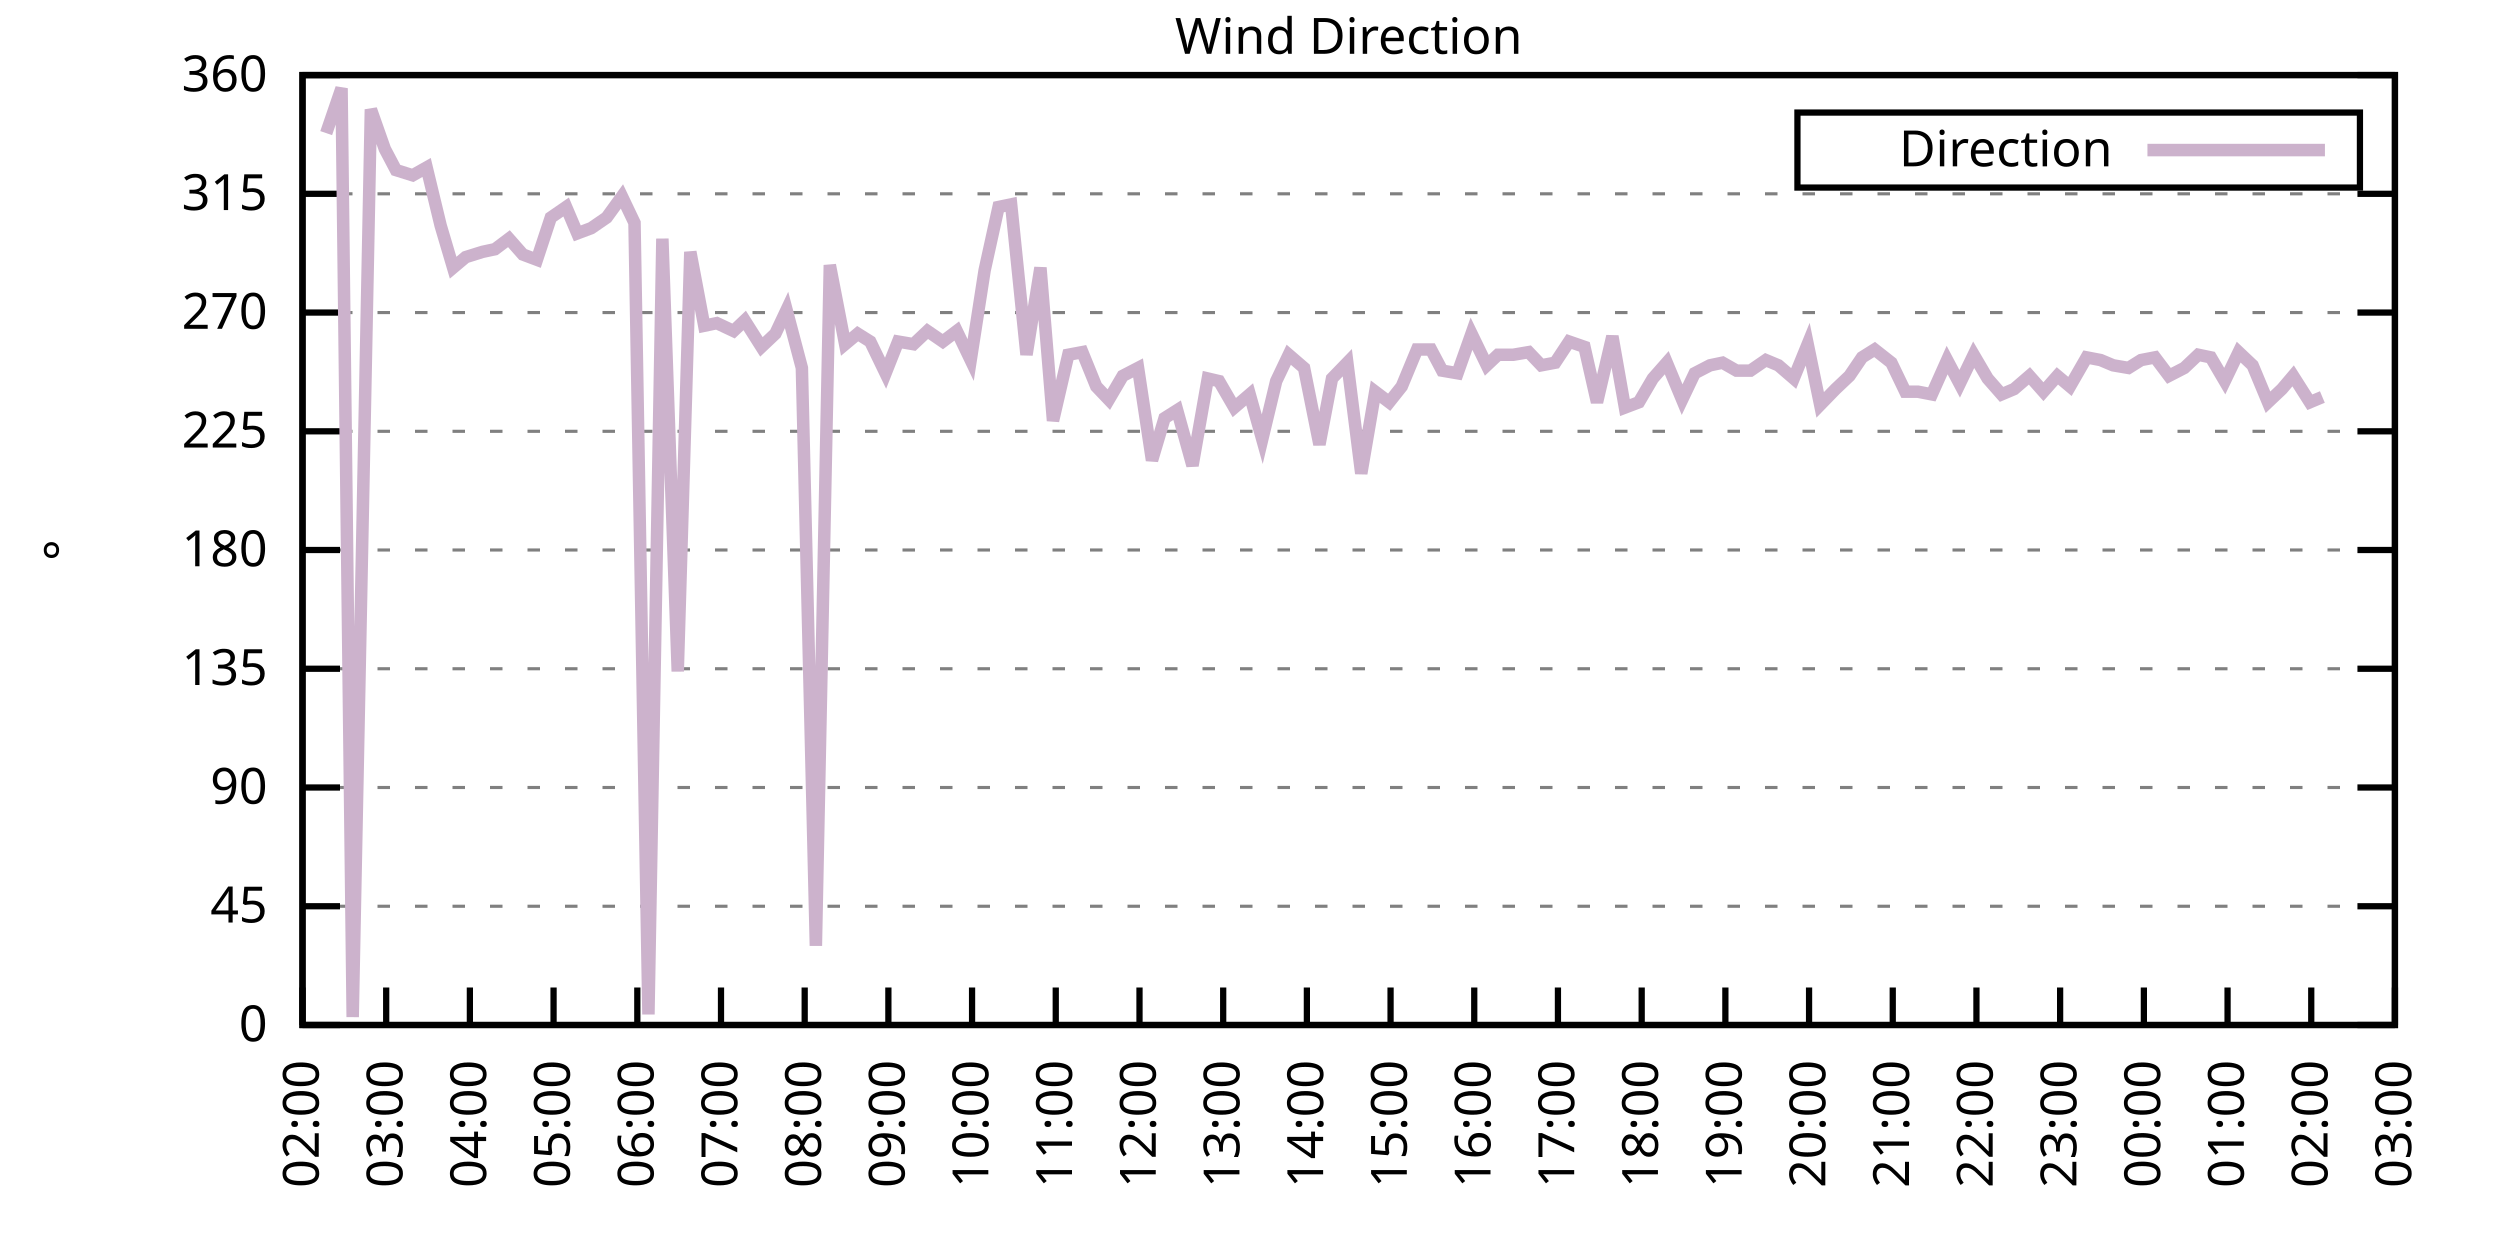
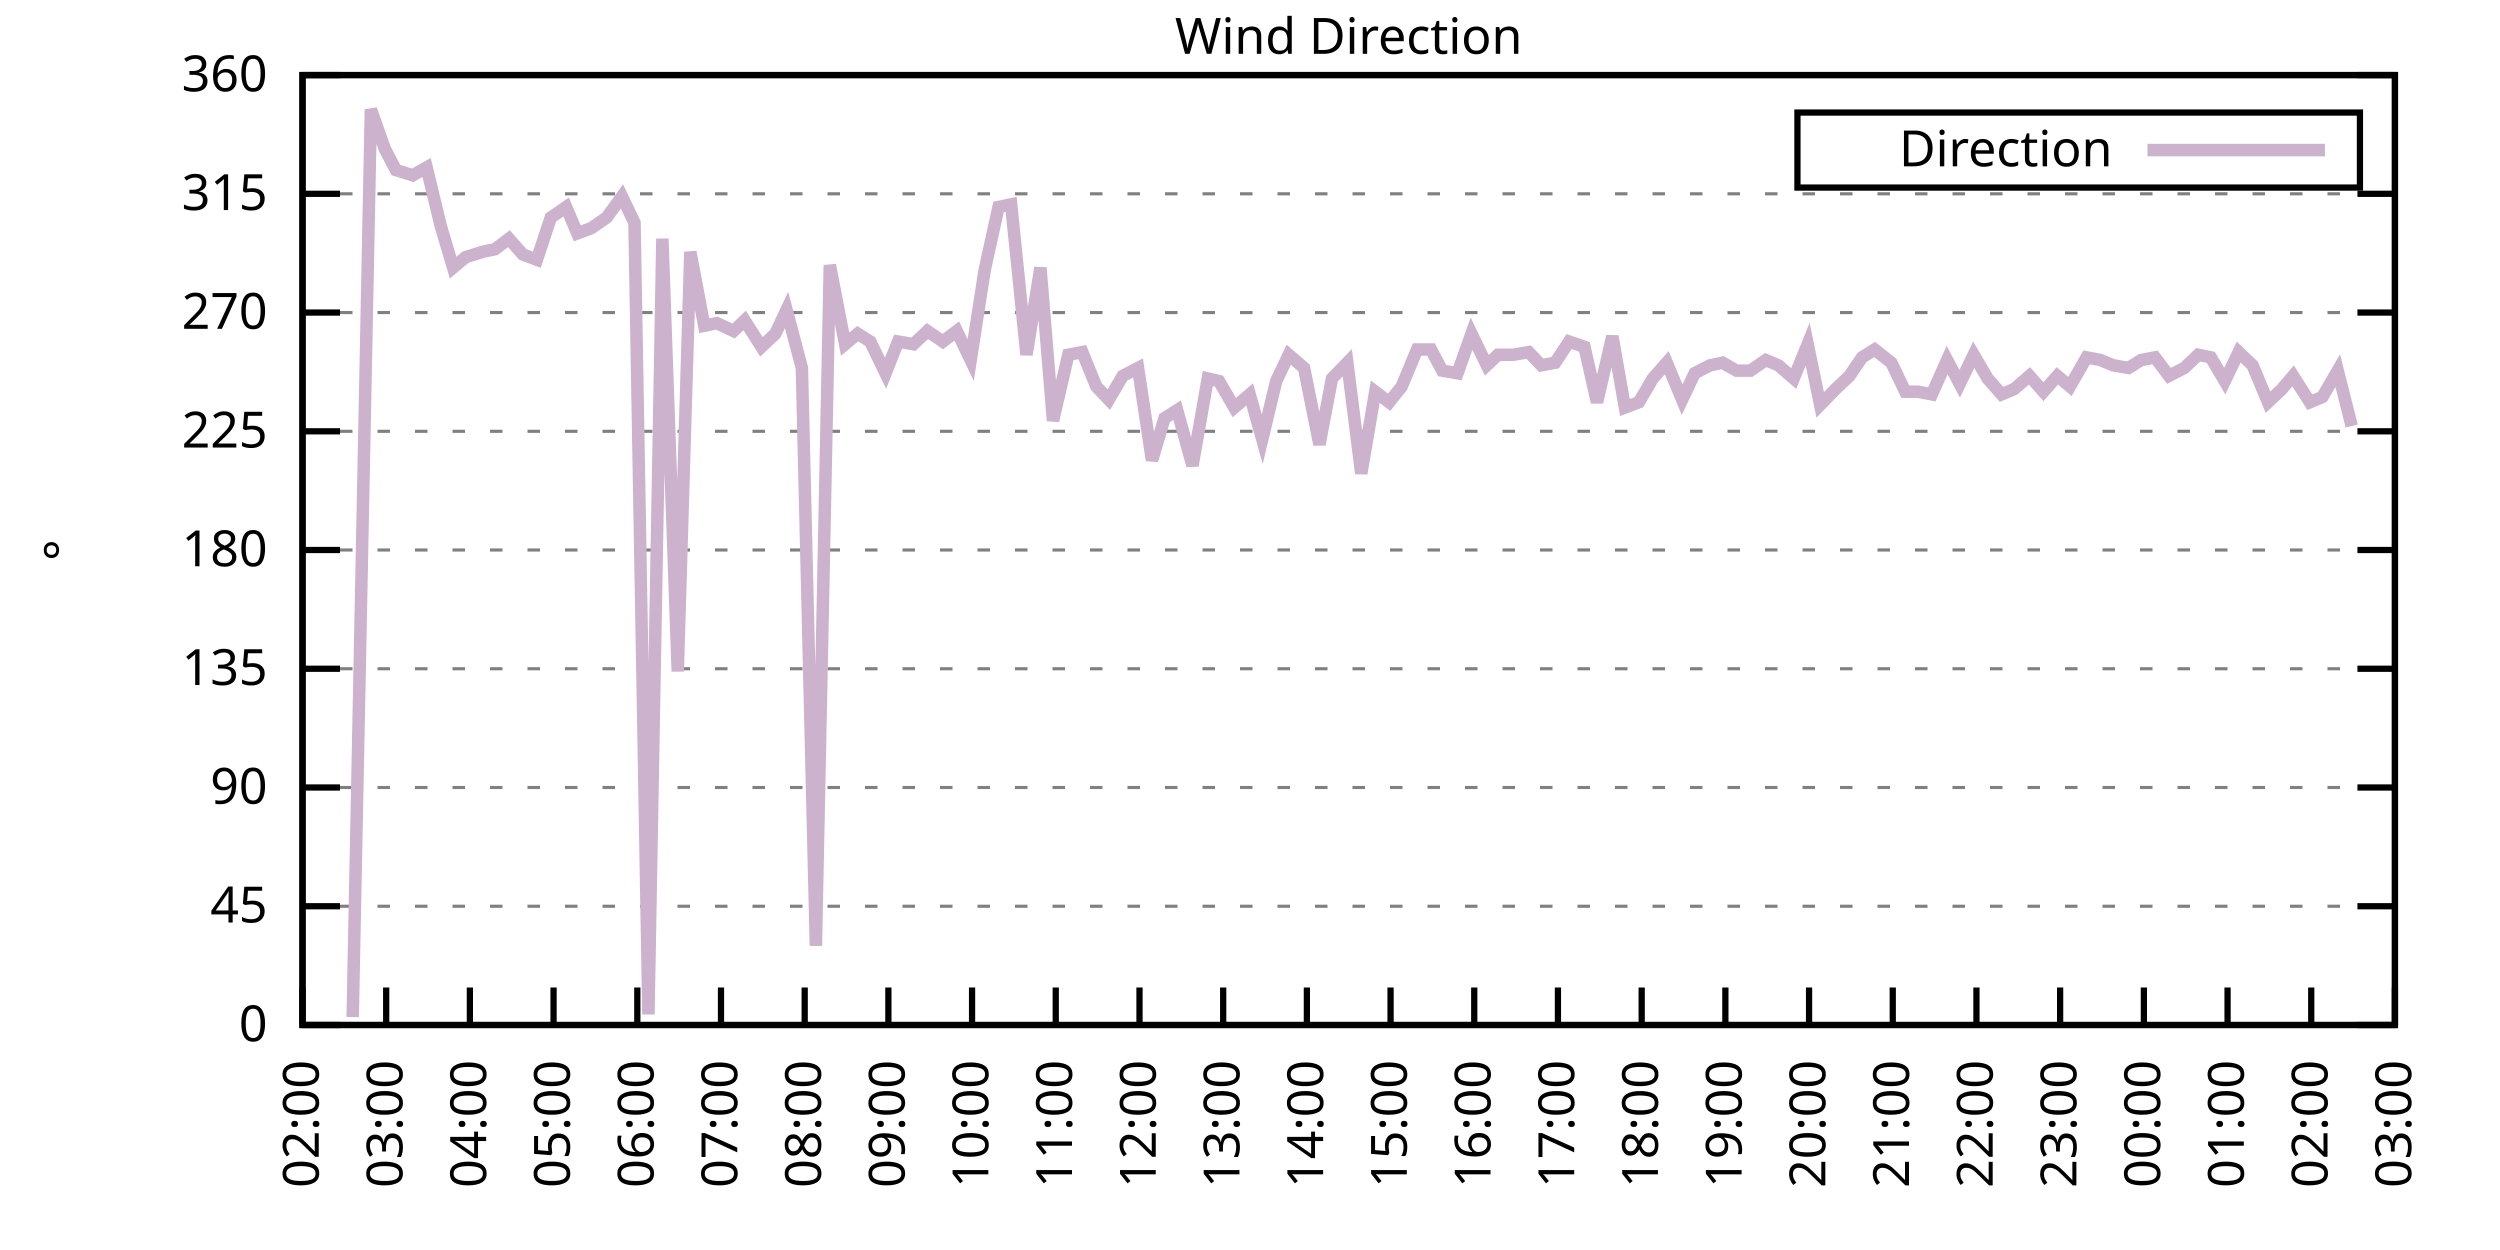
<svg xmlns="http://www.w3.org/2000/svg" xmlns:xlink="http://www.w3.org/1999/xlink" width="400" height="200" viewBox="0 0 400 200">
  <g id="gnuplot_canvas">
    <rect x="0" y="0" width="400" height="200" fill="none" />
    <defs>
      <circle id="gpDot" r="0.5" stroke-width="0.5" stroke="currentColor" />
      <path id="gpPt0" stroke-width="0.333" stroke="currentColor" d="M-1,0 h2 M0,-1 v2" />
      <path id="gpPt1" stroke-width="0.333" stroke="currentColor" d="M-1,-1 L1,1 M1,-1 L-1,1" />
      <path id="gpPt2" stroke-width="0.333" stroke="currentColor" d="M-1,0 L1,0 M0,-1 L0,1 M-1,-1 L1,1 M-1,1 L1,-1" />
      <rect id="gpPt3" stroke-width="0.333" stroke="currentColor" x="-1" y="-1" width="2" height="2" />
      <rect id="gpPt4" stroke-width="0.333" stroke="currentColor" fill="currentColor" x="-1" y="-1" width="2" height="2" />
      <circle id="gpPt5" stroke-width="0.333" stroke="currentColor" cx="0" cy="0" r="1" />
      <use xlink:href="#gpPt5" id="gpPt6" fill="currentColor" stroke="none" />
      <path id="gpPt7" stroke-width="0.333" stroke="currentColor" d="M0,-1.33 L-1.33,0.67 L1.33,0.67 z" />
      <use xlink:href="#gpPt7" id="gpPt8" fill="currentColor" stroke="none" />
      <use xlink:href="#gpPt7" id="gpPt9" stroke="currentColor" transform="rotate(180)" />
      <use xlink:href="#gpPt9" id="gpPt10" fill="currentColor" stroke="none" />
      <use xlink:href="#gpPt3" id="gpPt11" stroke="currentColor" transform="rotate(45)" />
      <use xlink:href="#gpPt11" id="gpPt12" fill="currentColor" stroke="none" />
      <path id="gpPt13" stroke-width="0.333" stroke="currentColor" d="M0,1.330 L1.265,0.411 L0.782,-1.067 L-0.782,-1.076 L-1.265,0.411 z" />
      <use xlink:href="#gpPt13" id="gpPt14" fill="currentColor" stroke="none" />
      <filter id="textbox" filterUnits="objectBoundingBox" x="0" y="0" height="1" width="1">
        <feFlood flood-color="white" flood-opacity="1" result="bgnd" />
        <feComposite in="SourceGraphic" in2="bgnd" operator="atop" />
      </filter>
      <filter id="greybox" filterUnits="objectBoundingBox" x="0" y="0" height="1" width="1">
        <feFlood flood-color="lightgrey" flood-opacity="1" result="grey" />
        <feComposite in="SourceGraphic" in2="grey" operator="atop" />
      </filter>
    </defs>
    <g fill="none" color="white" stroke="currentColor" stroke-width="1.00" stroke-linecap="butt" stroke-linejoin="miter">
</g>
    <g fill="none" color="black" stroke="currentColor" stroke-width="1.00" stroke-linecap="butt" stroke-linejoin="miter">
      <g stroke="none" shape-rendering="crispEdges">
        <polygon fill="rgb(255, 255, 255)" points="48.40,164.00 383.18,164.00 383.18,12.02 48.40,12.02 " />
      </g>
    </g>
    <g fill="none" color="black" stroke="currentColor" stroke-width="1.00" stroke-linecap="butt" stroke-linejoin="miter">
</g>
    <g fill="none" color="black" stroke="black" stroke-width="0.50" stroke-linecap="butt" stroke-linejoin="miter">
</g>
    <g fill="none" color="gray" stroke="currentColor" stroke-width="0.50" stroke-linecap="butt" stroke-linejoin="miter">
      <path stroke="gray" stroke-dasharray="2,4" class="gridline" d="M48.40,164.00 L383.19,164.00  " />
    </g>
    <g fill="none" color="gray" stroke="gray" stroke-width="1.00" stroke-linecap="butt" stroke-linejoin="miter">
</g>
    <g fill="none" color="black" stroke="currentColor" stroke-width="1.00" stroke-linecap="butt" stroke-linejoin="miter">
      <path stroke="black" d="M48.40,164.00 L54.40,164.00 M383.19,164.00 L377.19,164.00  " />
      <g transform="translate(42.80,166.60)" stroke="none" fill="black" font-family="Sans" font-size="8.00" text-anchor="end">
        <text>
          <tspan font-family="Sans"> 0</tspan>
        </text>
      </g>
    </g>
    <g fill="none" color="black" stroke="currentColor" stroke-width="1.00" stroke-linecap="butt" stroke-linejoin="miter">
</g>
    <g fill="none" color="black" stroke="black" stroke-width="0.50" stroke-linecap="butt" stroke-linejoin="miter">
</g>
    <g fill="none" color="gray" stroke="currentColor" stroke-width="0.50" stroke-linecap="butt" stroke-linejoin="miter">
      <path stroke="gray" stroke-dasharray="2,4" class="gridline" d="M48.40,145.00 L383.19,145.00  " />
    </g>
    <g fill="none" color="gray" stroke="gray" stroke-width="1.00" stroke-linecap="butt" stroke-linejoin="miter">
</g>
    <g fill="none" color="black" stroke="currentColor" stroke-width="1.00" stroke-linecap="butt" stroke-linejoin="miter">
      <path stroke="black" d="M48.40,145.00 L54.40,145.00 M383.19,145.00 L377.19,145.00  " />
      <g transform="translate(42.80,147.60)" stroke="none" fill="black" font-family="Sans" font-size="8.00" text-anchor="end">
        <text>
          <tspan font-family="Sans"> 45</tspan>
        </text>
      </g>
    </g>
    <g fill="none" color="black" stroke="currentColor" stroke-width="1.00" stroke-linecap="butt" stroke-linejoin="miter">
</g>
    <g fill="none" color="black" stroke="black" stroke-width="0.50" stroke-linecap="butt" stroke-linejoin="miter">
</g>
    <g fill="none" color="gray" stroke="currentColor" stroke-width="0.50" stroke-linecap="butt" stroke-linejoin="miter">
      <path stroke="gray" stroke-dasharray="2,4" class="gridline" d="M48.40,126.00 L383.19,126.00  " />
    </g>
    <g fill="none" color="gray" stroke="gray" stroke-width="1.00" stroke-linecap="butt" stroke-linejoin="miter">
</g>
    <g fill="none" color="black" stroke="currentColor" stroke-width="1.00" stroke-linecap="butt" stroke-linejoin="miter">
      <path stroke="black" d="M48.40,126.00 L54.40,126.00 M383.19,126.00 L377.19,126.00  " />
      <g transform="translate(42.80,128.60)" stroke="none" fill="black" font-family="Sans" font-size="8.00" text-anchor="end">
        <text>
          <tspan font-family="Sans"> 90</tspan>
        </text>
      </g>
    </g>
    <g fill="none" color="black" stroke="currentColor" stroke-width="1.00" stroke-linecap="butt" stroke-linejoin="miter">
</g>
    <g fill="none" color="black" stroke="black" stroke-width="0.50" stroke-linecap="butt" stroke-linejoin="miter">
</g>
    <g fill="none" color="gray" stroke="currentColor" stroke-width="0.50" stroke-linecap="butt" stroke-linejoin="miter">
      <path stroke="gray" stroke-dasharray="2,4" class="gridline" d="M48.40,107.00 L383.19,107.00  " />
    </g>
    <g fill="none" color="gray" stroke="gray" stroke-width="1.00" stroke-linecap="butt" stroke-linejoin="miter">
</g>
    <g fill="none" color="black" stroke="currentColor" stroke-width="1.00" stroke-linecap="butt" stroke-linejoin="miter">
      <path stroke="black" d="M48.40,107.00 L54.40,107.00 M383.19,107.00 L377.19,107.00  " />
      <g transform="translate(42.80,109.60)" stroke="none" fill="black" font-family="Sans" font-size="8.00" text-anchor="end">
        <text>
          <tspan font-family="Sans"> 135</tspan>
        </text>
      </g>
    </g>
    <g fill="none" color="black" stroke="currentColor" stroke-width="1.00" stroke-linecap="butt" stroke-linejoin="miter">
</g>
    <g fill="none" color="black" stroke="black" stroke-width="0.50" stroke-linecap="butt" stroke-linejoin="miter">
</g>
    <g fill="none" color="gray" stroke="currentColor" stroke-width="0.50" stroke-linecap="butt" stroke-linejoin="miter">
      <path stroke="gray" stroke-dasharray="2,4" class="gridline" d="M48.40,88.00 L383.19,88.00  " />
    </g>
    <g fill="none" color="gray" stroke="gray" stroke-width="1.00" stroke-linecap="butt" stroke-linejoin="miter">
</g>
    <g fill="none" color="black" stroke="currentColor" stroke-width="1.00" stroke-linecap="butt" stroke-linejoin="miter">
      <path stroke="black" d="M48.40,88.00 L54.40,88.00 M383.19,88.00 L377.19,88.00  " />
      <g transform="translate(42.80,90.60)" stroke="none" fill="black" font-family="Sans" font-size="8.00" text-anchor="end">
        <text>
          <tspan font-family="Sans"> 180</tspan>
        </text>
      </g>
    </g>
    <g fill="none" color="black" stroke="currentColor" stroke-width="1.00" stroke-linecap="butt" stroke-linejoin="miter">
</g>
    <g fill="none" color="black" stroke="black" stroke-width="0.50" stroke-linecap="butt" stroke-linejoin="miter">
</g>
    <g fill="none" color="gray" stroke="currentColor" stroke-width="0.50" stroke-linecap="butt" stroke-linejoin="miter">
      <path stroke="gray" stroke-dasharray="2,4" class="gridline" d="M48.40,69.01 L383.19,69.01  " />
    </g>
    <g fill="none" color="gray" stroke="gray" stroke-width="1.00" stroke-linecap="butt" stroke-linejoin="miter">
</g>
    <g fill="none" color="black" stroke="currentColor" stroke-width="1.00" stroke-linecap="butt" stroke-linejoin="miter">
      <path stroke="black" d="M48.40,69.01 L54.40,69.01 M383.19,69.01 L377.19,69.01  " />
      <g transform="translate(42.80,71.61)" stroke="none" fill="black" font-family="Sans" font-size="8.00" text-anchor="end">
        <text>
          <tspan font-family="Sans"> 225</tspan>
        </text>
      </g>
    </g>
    <g fill="none" color="black" stroke="currentColor" stroke-width="1.00" stroke-linecap="butt" stroke-linejoin="miter">
</g>
    <g fill="none" color="black" stroke="black" stroke-width="0.50" stroke-linecap="butt" stroke-linejoin="miter">
</g>
    <g fill="none" color="gray" stroke="currentColor" stroke-width="0.50" stroke-linecap="butt" stroke-linejoin="miter">
      <path stroke="gray" stroke-dasharray="2,4" class="gridline" d="M48.40,50.01 L383.19,50.01  " />
    </g>
    <g fill="none" color="gray" stroke="gray" stroke-width="1.00" stroke-linecap="butt" stroke-linejoin="miter">
</g>
    <g fill="none" color="black" stroke="currentColor" stroke-width="1.00" stroke-linecap="butt" stroke-linejoin="miter">
      <path stroke="black" d="M48.40,50.01 L54.40,50.01 M383.19,50.01 L377.19,50.01  " />
      <g transform="translate(42.80,52.61)" stroke="none" fill="black" font-family="Sans" font-size="8.00" text-anchor="end">
        <text>
          <tspan font-family="Sans"> 270</tspan>
        </text>
      </g>
    </g>
    <g fill="none" color="black" stroke="currentColor" stroke-width="1.00" stroke-linecap="butt" stroke-linejoin="miter">
</g>
    <g fill="none" color="black" stroke="black" stroke-width="0.50" stroke-linecap="butt" stroke-linejoin="miter">
</g>
    <g fill="none" color="gray" stroke="currentColor" stroke-width="0.50" stroke-linecap="butt" stroke-linejoin="miter">
      <path stroke="gray" stroke-dasharray="2,4" class="gridline" d="M48.40,31.01 L383.19,31.01  " />
    </g>
    <g fill="none" color="gray" stroke="gray" stroke-width="1.00" stroke-linecap="butt" stroke-linejoin="miter">
</g>
    <g fill="none" color="black" stroke="currentColor" stroke-width="1.00" stroke-linecap="butt" stroke-linejoin="miter">
      <path stroke="black" d="M48.40,31.01 L54.40,31.01 M383.19,31.01 L377.19,31.01  " />
      <g transform="translate(42.80,33.61)" stroke="none" fill="black" font-family="Sans" font-size="8.00" text-anchor="end">
        <text>
          <tspan font-family="Sans"> 315</tspan>
        </text>
      </g>
    </g>
    <g fill="none" color="black" stroke="currentColor" stroke-width="1.00" stroke-linecap="butt" stroke-linejoin="miter">
</g>
    <g fill="none" color="black" stroke="black" stroke-width="0.50" stroke-linecap="butt" stroke-linejoin="miter">
</g>
    <g fill="none" color="gray" stroke="currentColor" stroke-width="0.50" stroke-linecap="butt" stroke-linejoin="miter">
      <path stroke="gray" stroke-dasharray="2,4" class="gridline" d="M48.40,12.01 L383.19,12.01  " />
    </g>
    <g fill="none" color="gray" stroke="gray" stroke-width="1.00" stroke-linecap="butt" stroke-linejoin="miter">
</g>
    <g fill="none" color="black" stroke="currentColor" stroke-width="1.00" stroke-linecap="butt" stroke-linejoin="miter">
      <path stroke="black" d="M48.40,12.01 L54.40,12.01 M383.19,12.01 L377.19,12.01  " />
      <g transform="translate(42.80,14.61)" stroke="none" fill="black" font-family="Sans" font-size="8.00" text-anchor="end">
        <text>
          <tspan font-family="Sans"> 360</tspan>
        </text>
      </g>
    </g>
    <g fill="none" color="black" stroke="currentColor" stroke-width="1.00" stroke-linecap="butt" stroke-linejoin="miter">
      <path stroke="black" d="M48.40,164.00 L48.40,158.00  " />
      <g transform="translate(51.00,169.60) rotate(270.00)" stroke="none" fill="black" font-family="Sans" font-size="8.00" text-anchor="end">
        <text>
          <tspan font-family="Sans">02:00</tspan>
        </text>
      </g>
    </g>
    <g fill="none" color="black" stroke="currentColor" stroke-width="1.00" stroke-linecap="butt" stroke-linejoin="miter">
      <path stroke="black" d="M61.79,164.00 L61.79,158.00  " />
      <g transform="translate(64.39,169.60) rotate(270.00)" stroke="none" fill="black" font-family="Sans" font-size="8.00" text-anchor="end">
        <text>
          <tspan font-family="Sans">03:00</tspan>
        </text>
      </g>
    </g>
    <g fill="none" color="black" stroke="currentColor" stroke-width="1.00" stroke-linecap="butt" stroke-linejoin="miter">
      <path stroke="black" d="M75.18,164.00 L75.18,158.00  " />
      <g transform="translate(77.78,169.60) rotate(270.00)" stroke="none" fill="black" font-family="Sans" font-size="8.00" text-anchor="end">
        <text>
          <tspan font-family="Sans">04:00</tspan>
        </text>
      </g>
    </g>
    <g fill="none" color="black" stroke="currentColor" stroke-width="1.00" stroke-linecap="butt" stroke-linejoin="miter">
      <path stroke="black" d="M88.57,164.00 L88.57,158.00  " />
      <g transform="translate(91.17,169.60) rotate(270.00)" stroke="none" fill="black" font-family="Sans" font-size="8.00" text-anchor="end">
        <text>
          <tspan font-family="Sans">05:00</tspan>
        </text>
      </g>
    </g>
    <g fill="none" color="black" stroke="currentColor" stroke-width="1.00" stroke-linecap="butt" stroke-linejoin="miter">
      <path stroke="black" d="M101.97,164.00 L101.97,158.00  " />
      <g transform="translate(104.57,169.60) rotate(270.00)" stroke="none" fill="black" font-family="Sans" font-size="8.00" text-anchor="end">
        <text>
          <tspan font-family="Sans">06:00</tspan>
        </text>
      </g>
    </g>
    <g fill="none" color="black" stroke="currentColor" stroke-width="1.00" stroke-linecap="butt" stroke-linejoin="miter">
      <path stroke="black" d="M115.36,164.00 L115.36,158.00  " />
      <g transform="translate(117.96,169.60) rotate(270.00)" stroke="none" fill="black" font-family="Sans" font-size="8.00" text-anchor="end">
        <text>
          <tspan font-family="Sans">07:00</tspan>
        </text>
      </g>
    </g>
    <g fill="none" color="black" stroke="currentColor" stroke-width="1.00" stroke-linecap="butt" stroke-linejoin="miter">
      <path stroke="black" d="M128.75,164.00 L128.75,158.00  " />
      <g transform="translate(131.35,169.60) rotate(270.00)" stroke="none" fill="black" font-family="Sans" font-size="8.00" text-anchor="end">
        <text>
          <tspan font-family="Sans">08:00</tspan>
        </text>
      </g>
    </g>
    <g fill="none" color="black" stroke="currentColor" stroke-width="1.00" stroke-linecap="butt" stroke-linejoin="miter">
      <path stroke="black" d="M142.14,164.00 L142.14,158.00  " />
      <g transform="translate(144.74,169.60) rotate(270.00)" stroke="none" fill="black" font-family="Sans" font-size="8.00" text-anchor="end">
        <text>
          <tspan font-family="Sans">09:00</tspan>
        </text>
      </g>
    </g>
    <g fill="none" color="black" stroke="currentColor" stroke-width="1.00" stroke-linecap="butt" stroke-linejoin="miter">
      <path stroke="black" d="M155.53,164.00 L155.53,158.00  " />
      <g transform="translate(158.13,169.60) rotate(270.00)" stroke="none" fill="black" font-family="Sans" font-size="8.00" text-anchor="end">
        <text>
          <tspan font-family="Sans">10:00</tspan>
        </text>
      </g>
    </g>
    <g fill="none" color="black" stroke="currentColor" stroke-width="1.00" stroke-linecap="butt" stroke-linejoin="miter">
      <path stroke="black" d="M168.92,164.00 L168.92,158.00  " />
      <g transform="translate(171.52,169.60) rotate(270.00)" stroke="none" fill="black" font-family="Sans" font-size="8.00" text-anchor="end">
        <text>
          <tspan font-family="Sans">11:00</tspan>
        </text>
      </g>
    </g>
    <g fill="none" color="black" stroke="currentColor" stroke-width="1.00" stroke-linecap="butt" stroke-linejoin="miter">
      <path stroke="black" d="M182.32,164.00 L182.32,158.00  " />
      <g transform="translate(184.92,169.60) rotate(270.00)" stroke="none" fill="black" font-family="Sans" font-size="8.00" text-anchor="end">
        <text>
          <tspan font-family="Sans">12:00</tspan>
        </text>
      </g>
    </g>
    <g fill="none" color="black" stroke="currentColor" stroke-width="1.00" stroke-linecap="butt" stroke-linejoin="miter">
      <path stroke="black" d="M195.71,164.00 L195.71,158.00  " />
      <g transform="translate(198.31,169.60) rotate(270.00)" stroke="none" fill="black" font-family="Sans" font-size="8.00" text-anchor="end">
        <text>
          <tspan font-family="Sans">13:00</tspan>
        </text>
      </g>
    </g>
    <g fill="none" color="black" stroke="currentColor" stroke-width="1.00" stroke-linecap="butt" stroke-linejoin="miter">
      <path stroke="black" d="M209.10,164.00 L209.10,158.00  " />
      <g transform="translate(211.70,169.60) rotate(270.00)" stroke="none" fill="black" font-family="Sans" font-size="8.00" text-anchor="end">
        <text>
          <tspan font-family="Sans">14:00</tspan>
        </text>
      </g>
    </g>
    <g fill="none" color="black" stroke="currentColor" stroke-width="1.00" stroke-linecap="butt" stroke-linejoin="miter">
      <path stroke="black" d="M222.49,164.00 L222.49,158.00  " />
      <g transform="translate(225.09,169.60) rotate(270.00)" stroke="none" fill="black" font-family="Sans" font-size="8.00" text-anchor="end">
        <text>
          <tspan font-family="Sans">15:00</tspan>
        </text>
      </g>
    </g>
    <g fill="none" color="black" stroke="currentColor" stroke-width="1.00" stroke-linecap="butt" stroke-linejoin="miter">
      <path stroke="black" d="M235.88,164.00 L235.88,158.00  " />
      <g transform="translate(238.48,169.60) rotate(270.00)" stroke="none" fill="black" font-family="Sans" font-size="8.00" text-anchor="end">
        <text>
          <tspan font-family="Sans">16:00</tspan>
        </text>
      </g>
    </g>
    <g fill="none" color="black" stroke="currentColor" stroke-width="1.00" stroke-linecap="butt" stroke-linejoin="miter">
      <path stroke="black" d="M249.27,164.00 L249.27,158.00  " />
      <g transform="translate(251.87,169.60) rotate(270.00)" stroke="none" fill="black" font-family="Sans" font-size="8.00" text-anchor="end">
        <text>
          <tspan font-family="Sans">17:00</tspan>
        </text>
      </g>
    </g>
    <g fill="none" color="black" stroke="currentColor" stroke-width="1.00" stroke-linecap="butt" stroke-linejoin="miter">
      <path stroke="black" d="M262.67,164.00 L262.67,158.00  " />
      <g transform="translate(265.27,169.60) rotate(270.00)" stroke="none" fill="black" font-family="Sans" font-size="8.00" text-anchor="end">
        <text>
          <tspan font-family="Sans">18:00</tspan>
        </text>
      </g>
    </g>
    <g fill="none" color="black" stroke="currentColor" stroke-width="1.00" stroke-linecap="butt" stroke-linejoin="miter">
      <path stroke="black" d="M276.06,164.00 L276.06,158.00  " />
      <g transform="translate(278.66,169.60) rotate(270.00)" stroke="none" fill="black" font-family="Sans" font-size="8.00" text-anchor="end">
        <text>
          <tspan font-family="Sans">19:00</tspan>
        </text>
      </g>
    </g>
    <g fill="none" color="black" stroke="currentColor" stroke-width="1.00" stroke-linecap="butt" stroke-linejoin="miter">
      <path stroke="black" d="M289.45,164.00 L289.45,158.00  " />
      <g transform="translate(292.05,169.60) rotate(270.00)" stroke="none" fill="black" font-family="Sans" font-size="8.00" text-anchor="end">
        <text>
          <tspan font-family="Sans">20:00</tspan>
        </text>
      </g>
    </g>
    <g fill="none" color="black" stroke="currentColor" stroke-width="1.00" stroke-linecap="butt" stroke-linejoin="miter">
      <path stroke="black" d="M302.84,164.00 L302.84,158.00  " />
      <g transform="translate(305.44,169.60) rotate(270.00)" stroke="none" fill="black" font-family="Sans" font-size="8.00" text-anchor="end">
        <text>
          <tspan font-family="Sans">21:00</tspan>
        </text>
      </g>
    </g>
    <g fill="none" color="black" stroke="currentColor" stroke-width="1.00" stroke-linecap="butt" stroke-linejoin="miter">
      <path stroke="black" d="M316.23,164.00 L316.23,158.00  " />
      <g transform="translate(318.83,169.60) rotate(270.00)" stroke="none" fill="black" font-family="Sans" font-size="8.00" text-anchor="end">
        <text>
          <tspan font-family="Sans">22:00</tspan>
        </text>
      </g>
    </g>
    <g fill="none" color="black" stroke="currentColor" stroke-width="1.00" stroke-linecap="butt" stroke-linejoin="miter">
      <path stroke="black" d="M329.62,164.00 L329.62,158.00  " />
      <g transform="translate(332.22,169.60) rotate(270.00)" stroke="none" fill="black" font-family="Sans" font-size="8.00" text-anchor="end">
        <text>
          <tspan font-family="Sans">23:00</tspan>
        </text>
      </g>
    </g>
    <g fill="none" color="black" stroke="currentColor" stroke-width="1.00" stroke-linecap="butt" stroke-linejoin="miter">
      <path stroke="black" d="M343.02,164.00 L343.02,158.00  " />
      <g transform="translate(345.62,169.60) rotate(270.00)" stroke="none" fill="black" font-family="Sans" font-size="8.00" text-anchor="end">
        <text>
          <tspan font-family="Sans">00:00</tspan>
        </text>
      </g>
    </g>
    <g fill="none" color="black" stroke="currentColor" stroke-width="1.00" stroke-linecap="butt" stroke-linejoin="miter">
      <path stroke="black" d="M356.41,164.00 L356.41,158.00  " />
      <g transform="translate(359.01,169.60) rotate(270.00)" stroke="none" fill="black" font-family="Sans" font-size="8.00" text-anchor="end">
        <text>
          <tspan font-family="Sans">01:00</tspan>
        </text>
      </g>
    </g>
    <g fill="none" color="black" stroke="currentColor" stroke-width="1.00" stroke-linecap="butt" stroke-linejoin="miter">
      <path stroke="black" d="M369.80,164.00 L369.80,158.00  " />
      <g transform="translate(372.40,169.60) rotate(270.00)" stroke="none" fill="black" font-family="Sans" font-size="8.00" text-anchor="end">
        <text>
          <tspan font-family="Sans">02:00</tspan>
        </text>
      </g>
    </g>
    <g fill="none" color="black" stroke="currentColor" stroke-width="1.00" stroke-linecap="butt" stroke-linejoin="miter">
      <path stroke="black" d="M383.19,164.00 L383.19,158.00  " />
      <g transform="translate(385.79,169.60) rotate(270.00)" stroke="none" fill="black" font-family="Sans" font-size="8.00" text-anchor="end">
        <text>
          <tspan font-family="Sans">03:00</tspan>
        </text>
      </g>
    </g>
    <g fill="none" color="black" stroke="currentColor" stroke-width="1.00" stroke-linecap="butt" stroke-linejoin="miter">
</g>
    <g fill="none" color="black" stroke="currentColor" stroke-width="1.00" stroke-linecap="butt" stroke-linejoin="miter">
      <path stroke="black" d="M48.40,12.01 L48.40,164.00 L383.19,164.00 L383.19,12.01 L48.40,12.01 Z  " />
    </g>
    <g fill="none" color="black" stroke="currentColor" stroke-width="1.00" stroke-linecap="butt" stroke-linejoin="miter">
</g>
    <g fill="none" color="black" stroke="currentColor" stroke-width="1.00" stroke-linecap="butt" stroke-linejoin="miter">
      <path stroke="black" d="M287.59,30.01 L287.59,18.01 L377.59,18.01 L377.59,30.01 L287.59,30.01 Z  " />
    </g>
    <g id="Wind_direction_plot_1">
      <g fill="none" color="white" stroke="black" stroke-width="2.00" stroke-linecap="butt" stroke-linejoin="miter">
</g>
      <g fill="none" color="black" stroke="currentColor" stroke-width="2.00" stroke-linecap="butt" stroke-linejoin="miter">
        <g transform="translate(337.99,26.61)" stroke="none" fill="black" font-family="Sans" font-size="8.00" text-anchor="end">
          <text>
            <tspan font-family="Sans">Direction</tspan>
          </text>
        </g>
      </g>
      <g fill="none" color="black" stroke="currentColor" stroke-width="2.00" stroke-linecap="butt" stroke-linejoin="miter">
-         <path stroke="rgb(204, 178, 204)" d="M343.59,24.01 L371.99,24.01 M52.19,21.30 L54.65,14.12 L56.43,162.73 L59.34,17.50 L61.57,23.83 L63.35,27.21   L66.03,28.05 L68.26,26.79 L70.50,36.08 L72.50,42.83 L74.51,41.14 L77.19,40.30 L79.20,39.87 L81.43,38.19   L83.66,40.72 L85.90,41.56 L88.13,34.81 L90.58,33.12 L92.37,37.34 L94.60,36.50 L97.06,34.81 L99.51,31.43   L101.52,35.65 L103.75,162.31 L105.98,38.19 L108.44,107.43 L110.45,40.30 L112.68,52.12 L114.69,51.70 L117.37,52.96   L119.15,51.27 L121.83,55.50 L124.06,53.39 L125.85,49.59 L128.30,58.87 L130.54,151.33 L132.77,42.41 L135.22,55.07   L137.23,53.39 L139.24,54.65 L141.69,59.72 L143.70,54.65 L146.16,55.07 L148.39,52.96 L150.85,54.65 L153.08,52.96   L155.31,57.61 L157.54,43.25 L159.77,33.12 L161.78,32.70 L164.24,56.76 L166.47,42.83 L168.48,67.32 L170.93,56.76   L173.17,56.34 L175.40,61.83 L177.41,63.94 L179.64,60.14 L182.09,58.87 L184.32,73.65 L186.33,66.90 L188.34,65.63   L190.80,74.49 L193.25,60.56 L195.04,60.98 L197.49,65.21 L199.95,63.10 L201.96,70.27 L204.19,60.98 L206.20,56.76   L208.65,58.87 L211.11,71.12 L213.12,60.56 L215.57,58.03 L217.80,75.76 L220.04,62.67 L222.27,64.36 L224.28,61.83   L226.73,55.92 L228.96,55.92 L230.75,59.30 L233.20,59.72 L235.44,53.39 L237.89,58.45 L239.68,56.76 L242.13,56.76   L244.59,56.34 L246.60,58.45 L248.83,58.03 L251.06,54.65 L253.51,55.50 L255.52,64.36 L257.98,53.81 L259.99,65.21   L262.22,64.36 L264.45,60.56 L266.68,58.03 L269.14,63.94 L271.15,59.72 L273.60,58.45 L275.61,58.03 L277.84,59.30   L280.07,59.30 L282.53,57.61 L284.54,58.45 L286.99,60.56 L289.23,55.07 L291.23,64.78 L293.69,62.25 L295.92,60.14   L297.93,57.18 L299.94,55.92 L302.62,58.03 L304.85,62.67 L306.86,62.67 L309.09,63.10 L311.54,57.61 L313.55,61.41   L315.79,56.76 L318.02,60.56 L320.25,63.10 L322.26,62.25 L324.71,60.14 L326.95,62.67 L329.18,60.14 L331.19,61.83   L333.86,57.18 L336.10,57.61 L338.10,58.45 L340.56,58.87 L342.57,57.61 L344.80,57.18 L347.03,60.14 L349.49,58.87   L351.72,56.76 L353.73,57.18 L355.96,60.98 L358.19,56.34 L360.42,58.45 L362.88,64.36 L365.11,62.25 L366.90,60.14   L369.58,64.36 L371.58,63.52  " />
+         <path stroke="rgb(204, 178, 204)" d="M343.59,24.01 L371.99,24.01 M56.43,162.73 L59.34,17.50 L61.57,23.83 L63.35,27.21 L66.03,28.05 L68.26,26.79   L70.50,36.08 L72.50,42.83 L74.51,41.14 L77.19,40.30 L79.20,39.87 L81.43,38.19 L83.66,40.72 L85.90,41.56   L88.13,34.81 L90.58,33.12 L92.37,37.34 L94.60,36.50 L97.06,34.81 L99.51,31.43 L101.52,35.65 L103.75,162.31   L105.98,38.19 L108.44,107.43 L110.45,40.30 L112.68,52.12 L114.69,51.70 L117.37,52.96 L119.15,51.27 L121.83,55.50   L124.06,53.39 L125.85,49.59 L128.30,58.87 L130.54,151.33 L132.77,42.41 L135.22,55.07 L137.23,53.39 L139.24,54.65   L141.69,59.72 L143.70,54.65 L146.16,55.07 L148.39,52.96 L150.85,54.65 L153.08,52.96 L155.31,57.61 L157.54,43.25   L159.77,33.12 L161.78,32.70 L164.24,56.76 L166.47,42.83 L168.48,67.32 L170.93,56.76 L173.17,56.34 L175.40,61.83   L177.41,63.94 L179.64,60.14 L182.09,58.87 L184.32,73.65 L186.33,66.90 L188.34,65.63 L190.80,74.49 L193.25,60.56   L195.04,60.98 L197.49,65.21 L199.95,63.10 L201.96,70.27 L204.19,60.98 L206.20,56.76 L208.65,58.87 L211.11,71.12   L213.12,60.56 L215.57,58.03 L217.80,75.76 L220.04,62.67 L222.27,64.36 L224.28,61.83 L226.73,55.92 L228.96,55.92   L230.75,59.30 L233.20,59.72 L235.44,53.39 L237.89,58.45 L239.68,56.76 L242.13,56.76 L244.59,56.34 L246.60,58.45   L248.83,58.03 L251.06,54.65 L253.51,55.50 L255.52,64.36 L257.98,53.81 L259.99,65.21 L262.22,64.36 L264.45,60.56   L266.68,58.03 L269.14,63.94 L271.15,59.72 L273.60,58.45 L275.61,58.03 L277.84,59.30 L280.07,59.30 L282.53,57.61   L284.54,58.45 L286.99,60.56 L289.23,55.07 L291.23,64.78 L293.69,62.25 L295.92,60.14 L297.93,57.18 L299.94,55.92   L302.62,58.03 L304.85,62.67 L306.86,62.67 L309.09,63.10 L311.54,57.61 L313.55,61.41 L315.79,56.76 L318.02,60.56   L320.25,63.10 L322.26,62.25 L324.71,60.14 L326.95,62.67 L329.18,60.14 L331.19,61.83 L333.86,57.18 L336.10,57.61   L338.10,58.45 L340.56,58.87 L342.57,57.61 L344.80,57.18 L347.03,60.14 L349.49,58.87 L351.72,56.76 L353.73,57.18   L355.96,60.98 L358.19,56.34 L360.42,58.45 L362.88,64.36 L365.11,62.25 L366.90,60.14 L369.58,64.36 L371.58,63.52   L374.04,59.30 L376.27,68.16  " />
      </g>
    </g>
    <g fill="none" color="black" stroke="currentColor" stroke-width="2.00" stroke-linecap="butt" stroke-linejoin="miter">
</g>
    <g fill="none" color="black" stroke="black" stroke-width="1.00" stroke-linecap="butt" stroke-linejoin="miter">
</g>
    <g fill="none" color="black" stroke="currentColor" stroke-width="1.00" stroke-linecap="butt" stroke-linejoin="miter">
      <path stroke="black" d="M48.40,12.01 L48.40,164.00 L383.19,164.00 L383.19,12.01 L48.40,12.01 Z  " />
      <g transform="translate(12.80,88.01) rotate(270.00)" stroke="none" fill="black" font-family="Sans" font-size="8.00" text-anchor="middle">
        <text>
          <tspan font-family="Sans">°</tspan>
        </text>
      </g>
    </g>
    <g fill="none" color="black" stroke="currentColor" stroke-width="1.00" stroke-linecap="butt" stroke-linejoin="miter">
</g>
    <g fill="none" color="black" stroke="currentColor" stroke-width="1.00" stroke-linecap="butt" stroke-linejoin="miter">
      <g transform="translate(215.79,8.61)" stroke="none" fill="black" font-family="Sans" font-size="8.00" text-anchor="middle">
        <text>
          <tspan font-family="Sans">Wind Direction</tspan>
        </text>
      </g>
    </g>
    <g fill="none" color="black" stroke="currentColor" stroke-width="1.00" stroke-linecap="butt" stroke-linejoin="miter">
</g>
  </g>
</svg>
